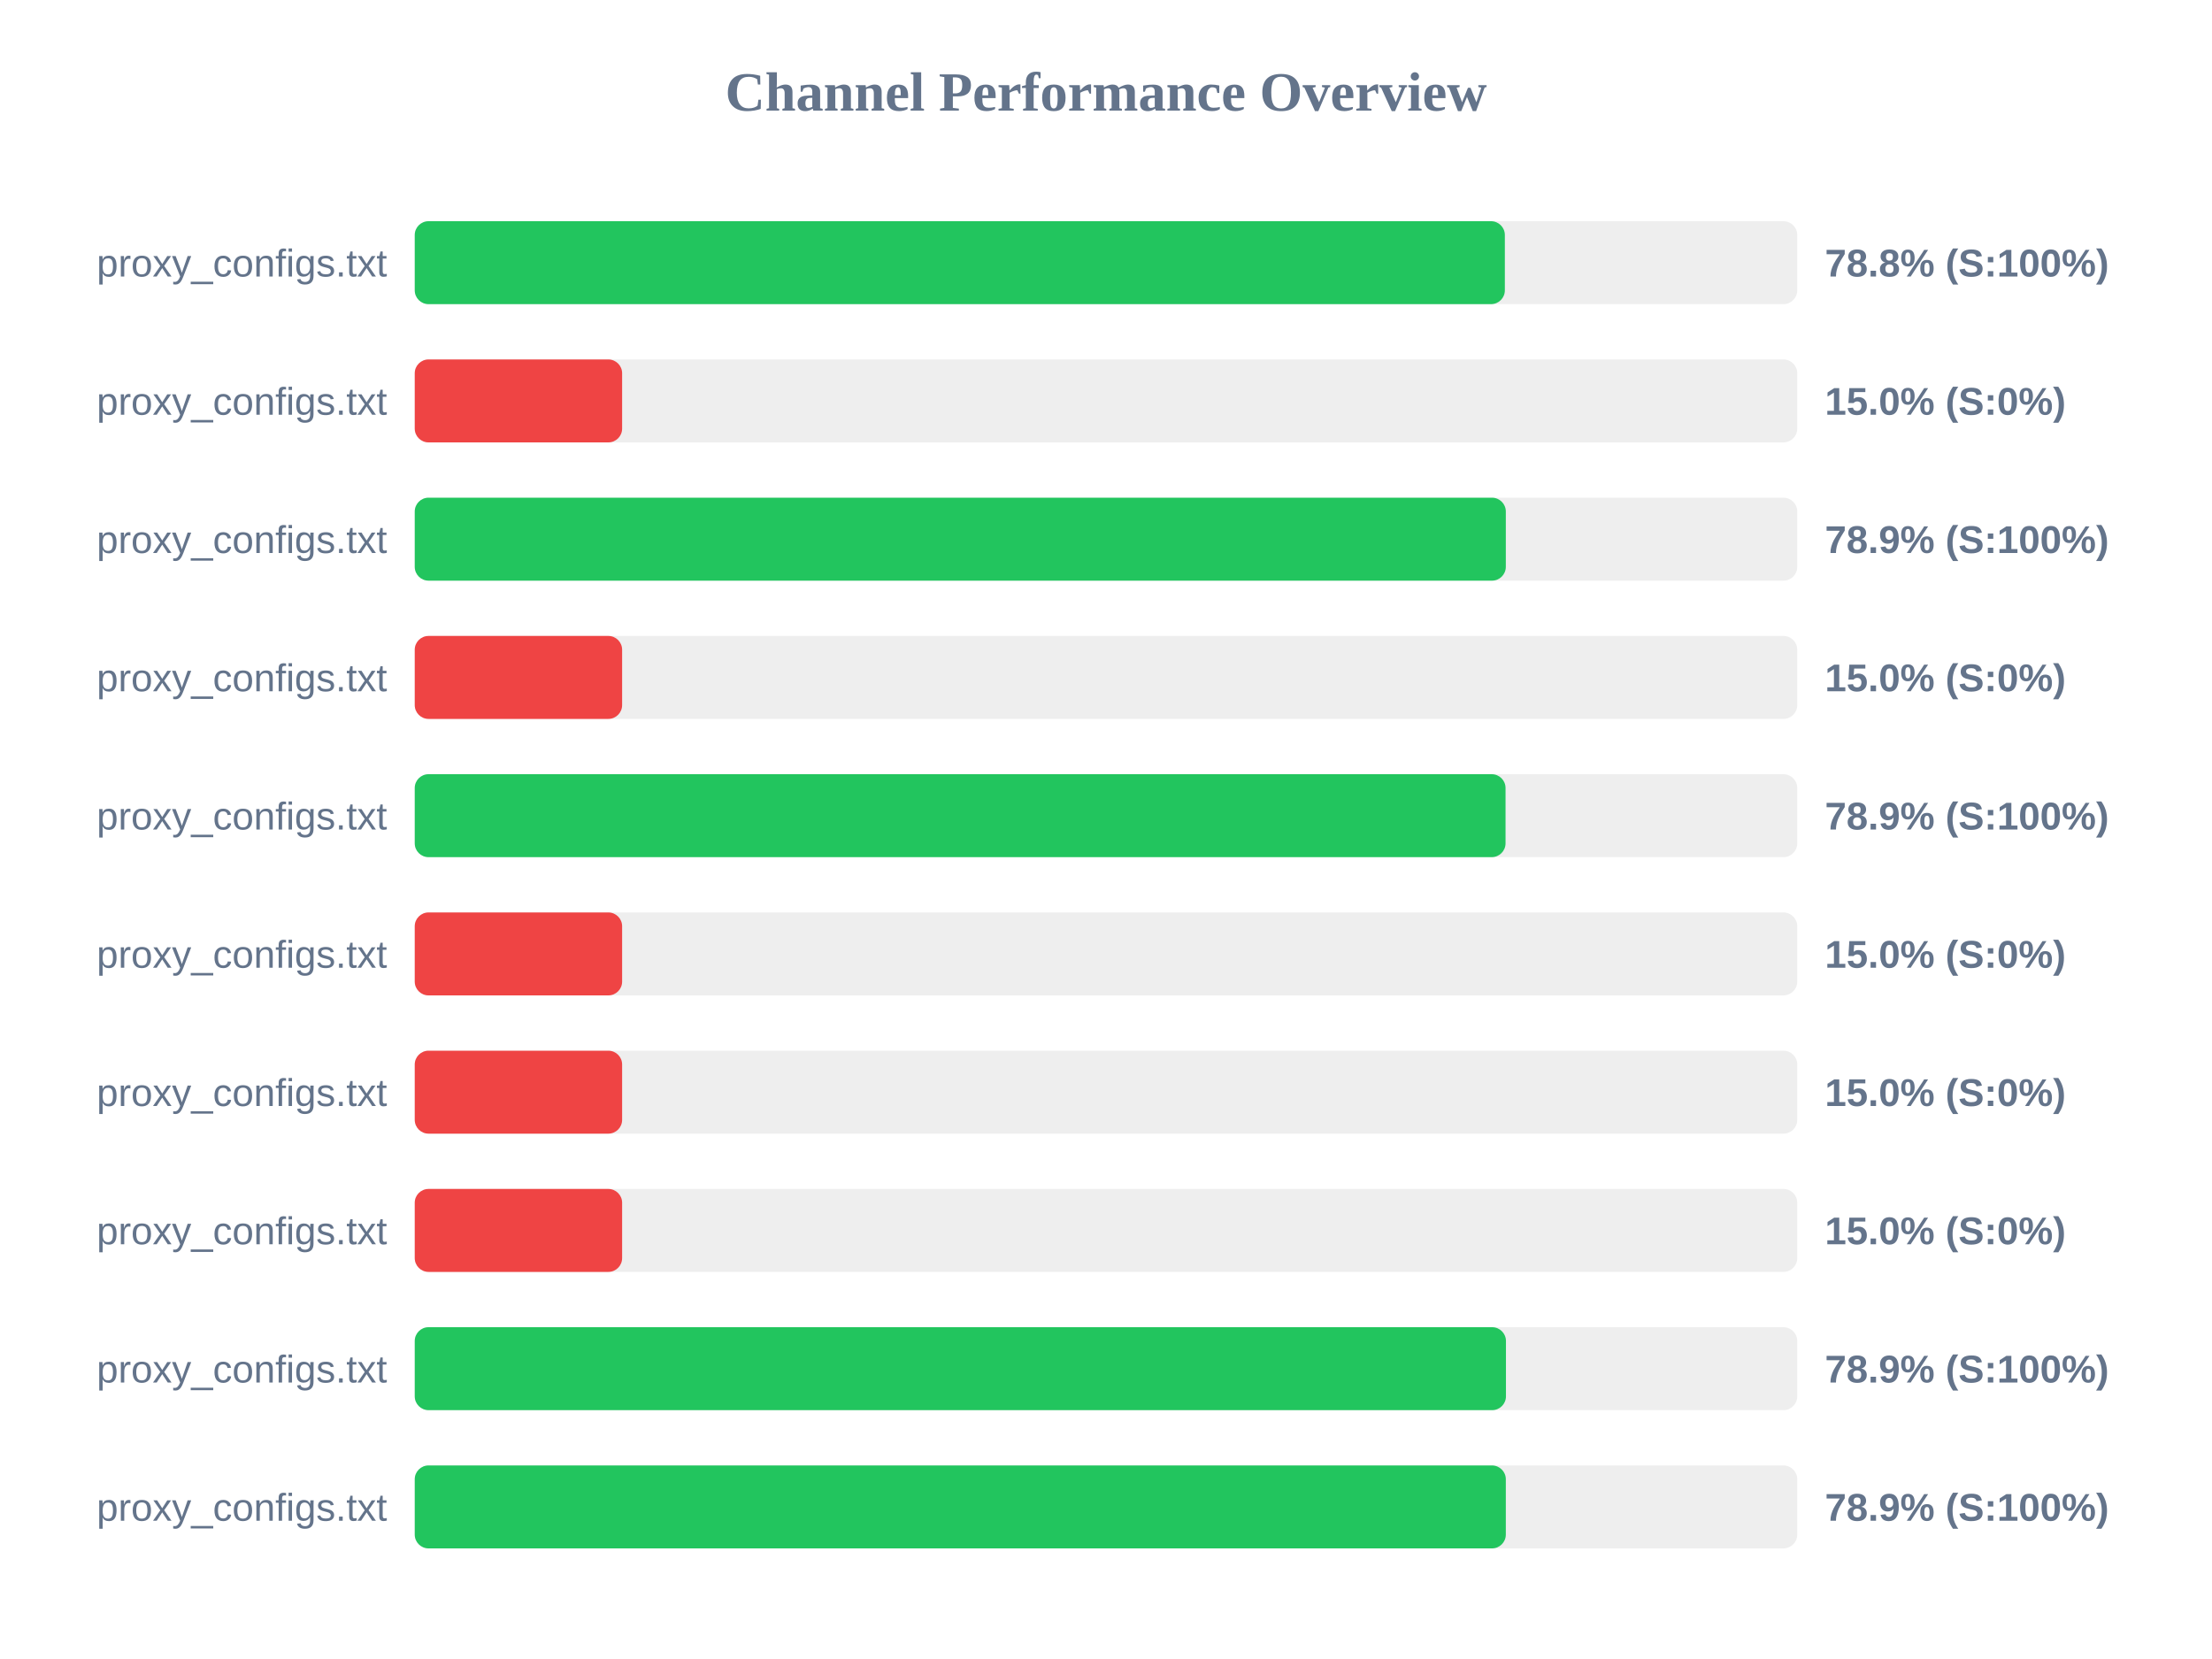
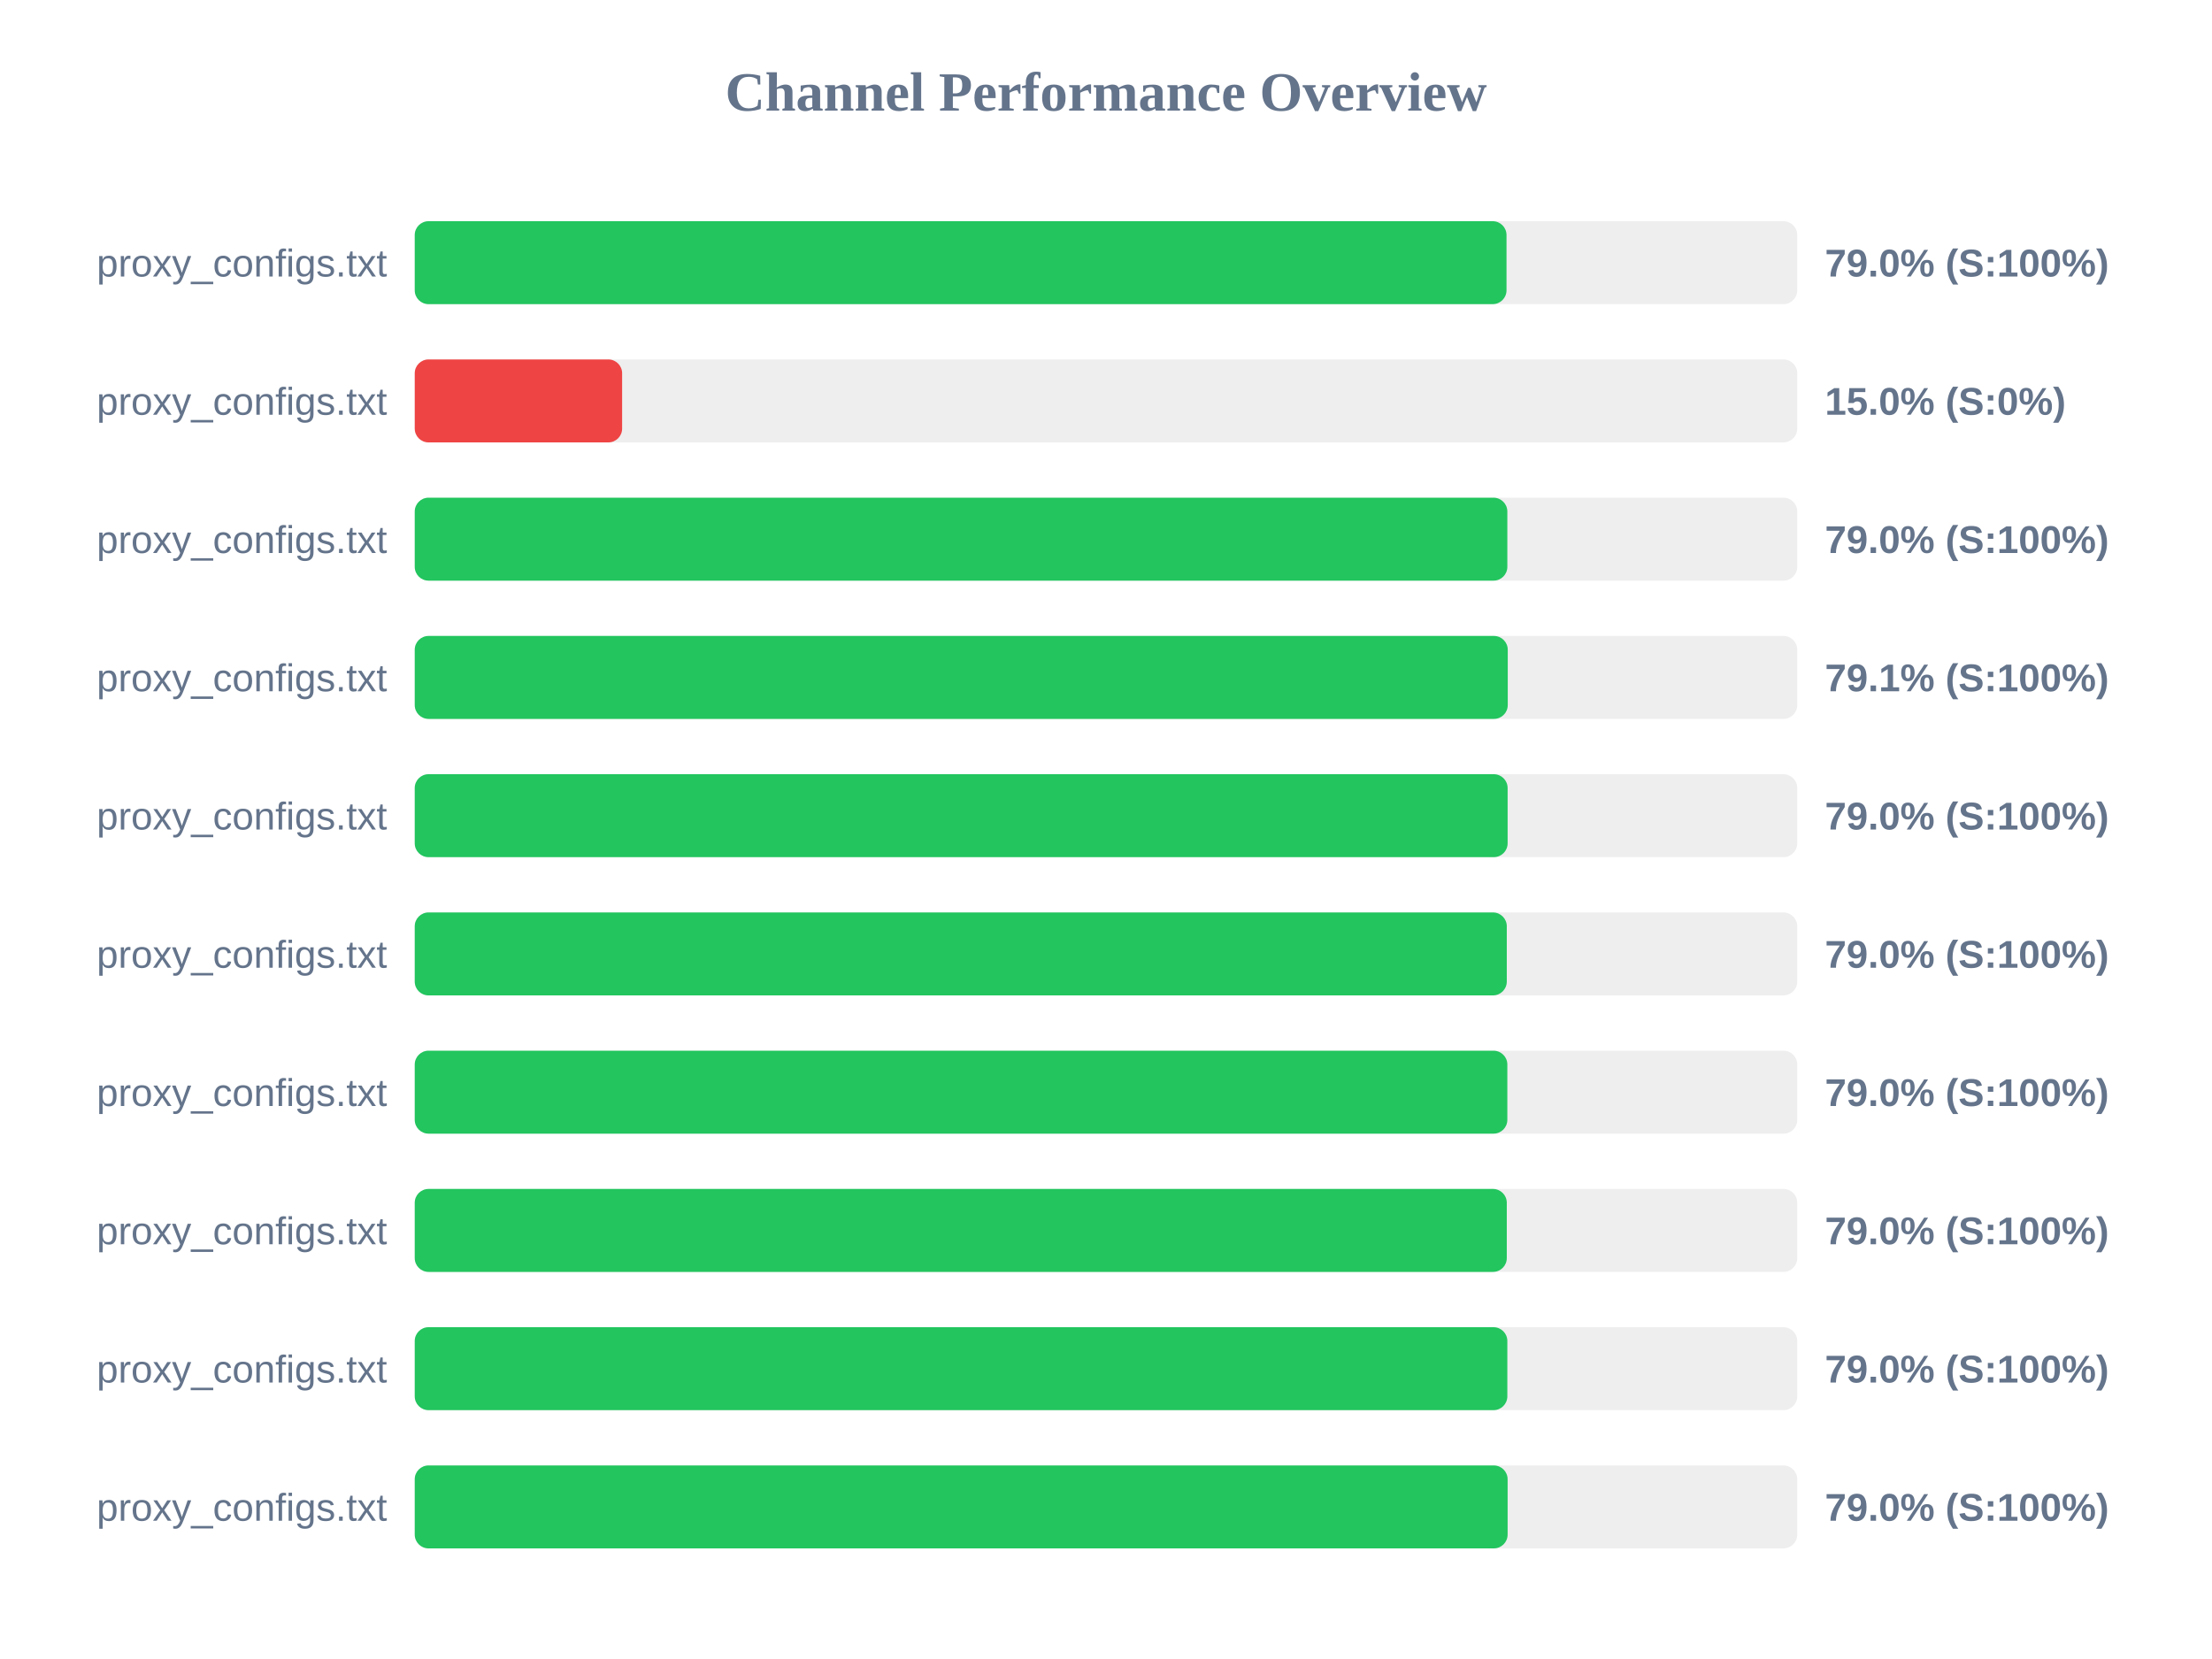
<svg xmlns="http://www.w3.org/2000/svg" width="800" height="600" version="1.1">
  <style>
        .row { font: 14px Arial; fill: #64748b; }
        .score { font: bold 14px Arial; fill: #64748b; }
    </style>
  <text x="400" y="40" text-anchor="middle" font-size="20px" font-weight="bold" fill="#64748b">Channel Performance Overview</text>
  <rect x="150" y="80" width="500" height="30" fill="#eee" rx="5" />
-   <rect x="150" y="80" width="394.25" height="30" fill="#22c55e" rx="5" />
+   <rect x="150" y="80" width="394.85" height="30" fill="#22c55e" rx="5" />
  <text x="140" y="100" text-anchor="end" class="row">proxy_configs.txt</text>
-   <text x="660" y="100" text-anchor="start" class="score">78.8% (S:100%)</text>
+   <text x="660" y="100" text-anchor="start" class="score">79.0% (S:100%)</text>
  <rect x="150" y="130" width="500" height="30" fill="#eee" rx="5" />
  <rect x="150" y="130" width="75.0" height="30" fill="#ef4444" rx="5" />
  <text x="140" y="150" text-anchor="end" class="row">proxy_configs.txt</text>
  <text x="660" y="150" text-anchor="start" class="score">15.0% (S:0%)</text>
  <rect x="150" y="180" width="500" height="30" fill="#eee" rx="5" />
-   <rect x="150" y="180" width="394.6" height="30" fill="#22c55e" rx="5" />
+   <rect x="150" y="180" width="395.15" height="30" fill="#22c55e" rx="5" />
  <text x="140" y="200" text-anchor="end" class="row">proxy_configs.txt</text>
-   <text x="660" y="200" text-anchor="start" class="score">78.9% (S:100%)</text>
+   <text x="660" y="200" text-anchor="start" class="score">79.0% (S:100%)</text>
  <rect x="150" y="230" width="500" height="30" fill="#eee" rx="5" />
-   <rect x="150" y="230" width="75.0" height="30" fill="#ef4444" rx="5" />
+   <rect x="150" y="230" width="395.3" height="30" fill="#22c55e" rx="5" />
  <text x="140" y="250" text-anchor="end" class="row">proxy_configs.txt</text>
-   <text x="660" y="250" text-anchor="start" class="score">15.0% (S:0%)</text>
+   <text x="660" y="250" text-anchor="start" class="score">79.1% (S:100%)</text>
  <rect x="150" y="280" width="500" height="30" fill="#eee" rx="5" />
-   <rect x="150" y="280" width="394.5" height="30" fill="#22c55e" rx="5" />
+   <rect x="150" y="280" width="395.25" height="30" fill="#22c55e" rx="5" />
  <text x="140" y="300" text-anchor="end" class="row">proxy_configs.txt</text>
-   <text x="660" y="300" text-anchor="start" class="score">78.9% (S:100%)</text>
+   <text x="660" y="300" text-anchor="start" class="score">79.0% (S:100%)</text>
  <rect x="150" y="330" width="500" height="30" fill="#eee" rx="5" />
-   <rect x="150" y="330" width="75.0" height="30" fill="#ef4444" rx="5" />
+   <rect x="150" y="330" width="394.95" height="30" fill="#22c55e" rx="5" />
  <text x="140" y="350" text-anchor="end" class="row">proxy_configs.txt</text>
-   <text x="660" y="350" text-anchor="start" class="score">15.0% (S:0%)</text>
+   <text x="660" y="350" text-anchor="start" class="score">79.0% (S:100%)</text>
  <rect x="150" y="380" width="500" height="30" fill="#eee" rx="5" />
-   <rect x="150" y="380" width="75.0" height="30" fill="#ef4444" rx="5" />
+   <rect x="150" y="380" width="395.15" height="30" fill="#22c55e" rx="5" />
  <text x="140" y="400" text-anchor="end" class="row">proxy_configs.txt</text>
-   <text x="660" y="400" text-anchor="start" class="score">15.0% (S:0%)</text>
+   <text x="660" y="400" text-anchor="start" class="score">79.0% (S:100%)</text>
  <rect x="150" y="430" width="500" height="30" fill="#eee" rx="5" />
-   <rect x="150" y="430" width="75.0" height="30" fill="#ef4444" rx="5" />
+   <rect x="150" y="430" width="394.95" height="30" fill="#22c55e" rx="5" />
  <text x="140" y="450" text-anchor="end" class="row">proxy_configs.txt</text>
-   <text x="660" y="450" text-anchor="start" class="score">15.0% (S:0%)</text>
+   <text x="660" y="450" text-anchor="start" class="score">79.0% (S:100%)</text>
  <rect x="150" y="480" width="500" height="30" fill="#eee" rx="5" />
-   <rect x="150" y="480" width="394.65" height="30" fill="#22c55e" rx="5" />
+   <rect x="150" y="480" width="395.15" height="30" fill="#22c55e" rx="5" />
  <text x="140" y="500" text-anchor="end" class="row">proxy_configs.txt</text>
-   <text x="660" y="500" text-anchor="start" class="score">78.9% (S:100%)</text>
+   <text x="660" y="500" text-anchor="start" class="score">79.0% (S:100%)</text>
  <rect x="150" y="530" width="500" height="30" fill="#eee" rx="5" />
-   <rect x="150" y="530" width="394.6" height="30" fill="#22c55e" rx="5" />
+   <rect x="150" y="530" width="395.25" height="30" fill="#22c55e" rx="5" />
  <text x="140" y="550" text-anchor="end" class="row">proxy_configs.txt</text>
-   <text x="660" y="550" text-anchor="start" class="score">78.9% (S:100%)</text>
+   <text x="660" y="550" text-anchor="start" class="score">79.0% (S:100%)</text>
</svg>
